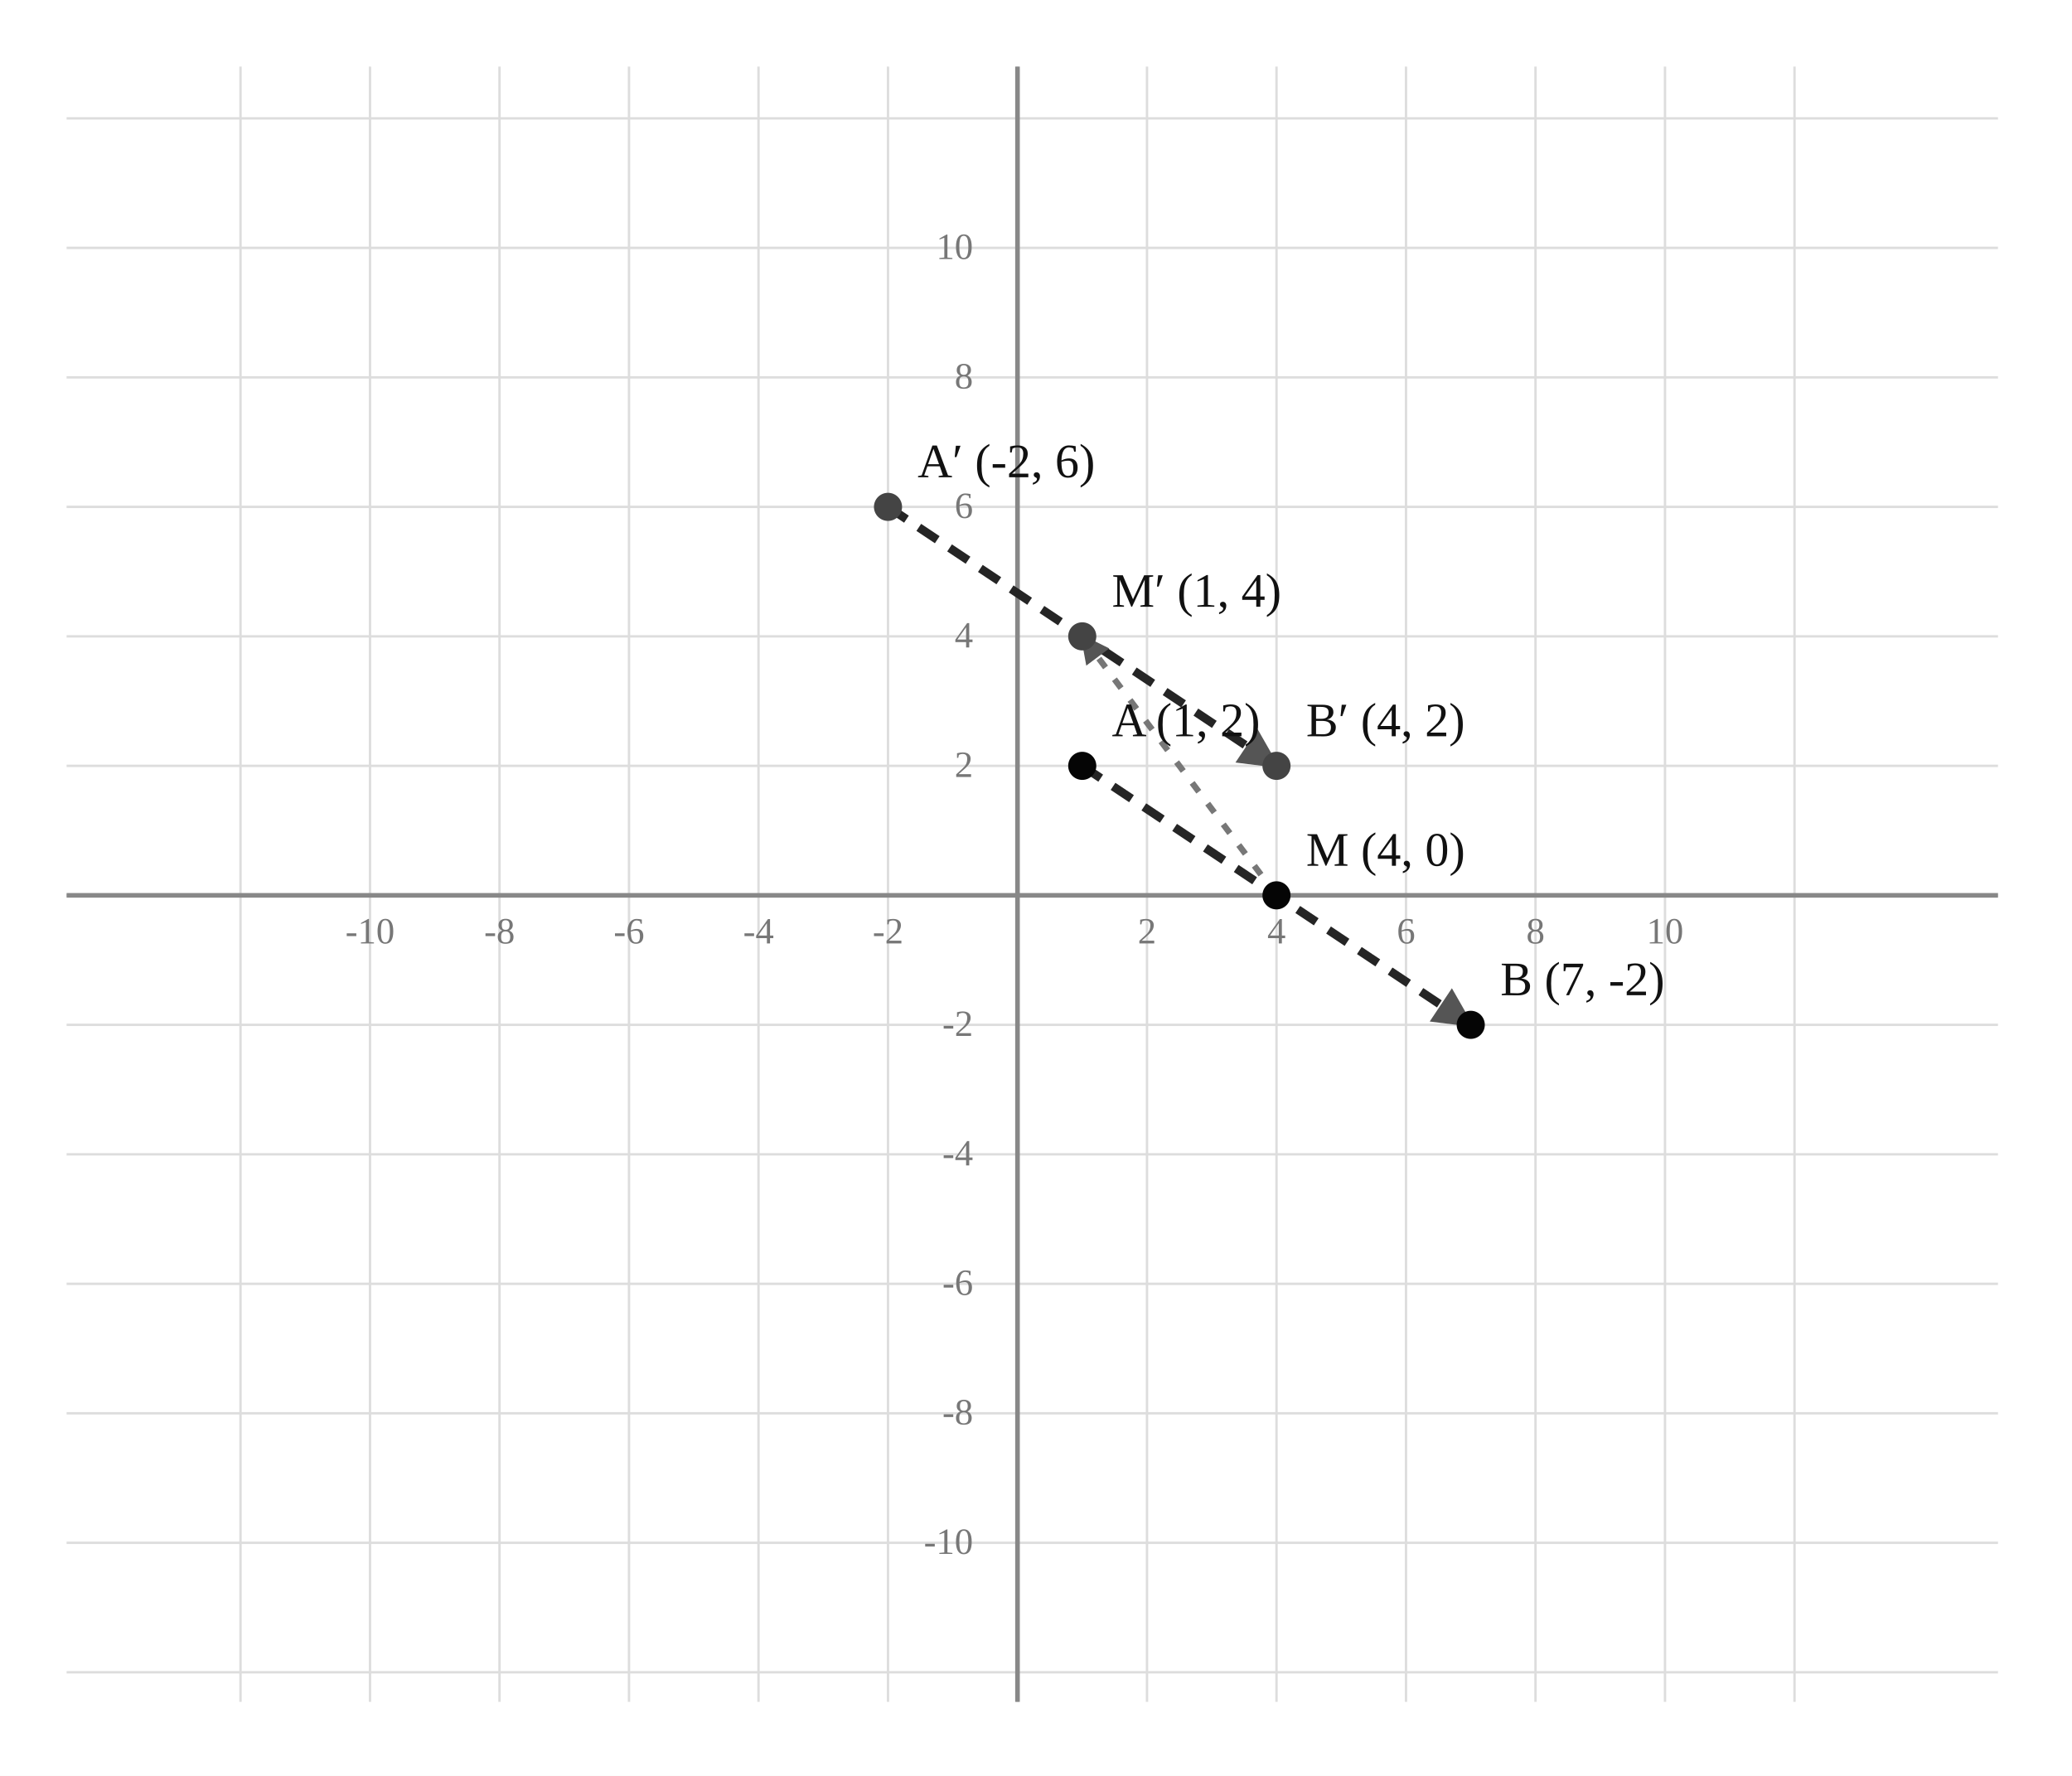
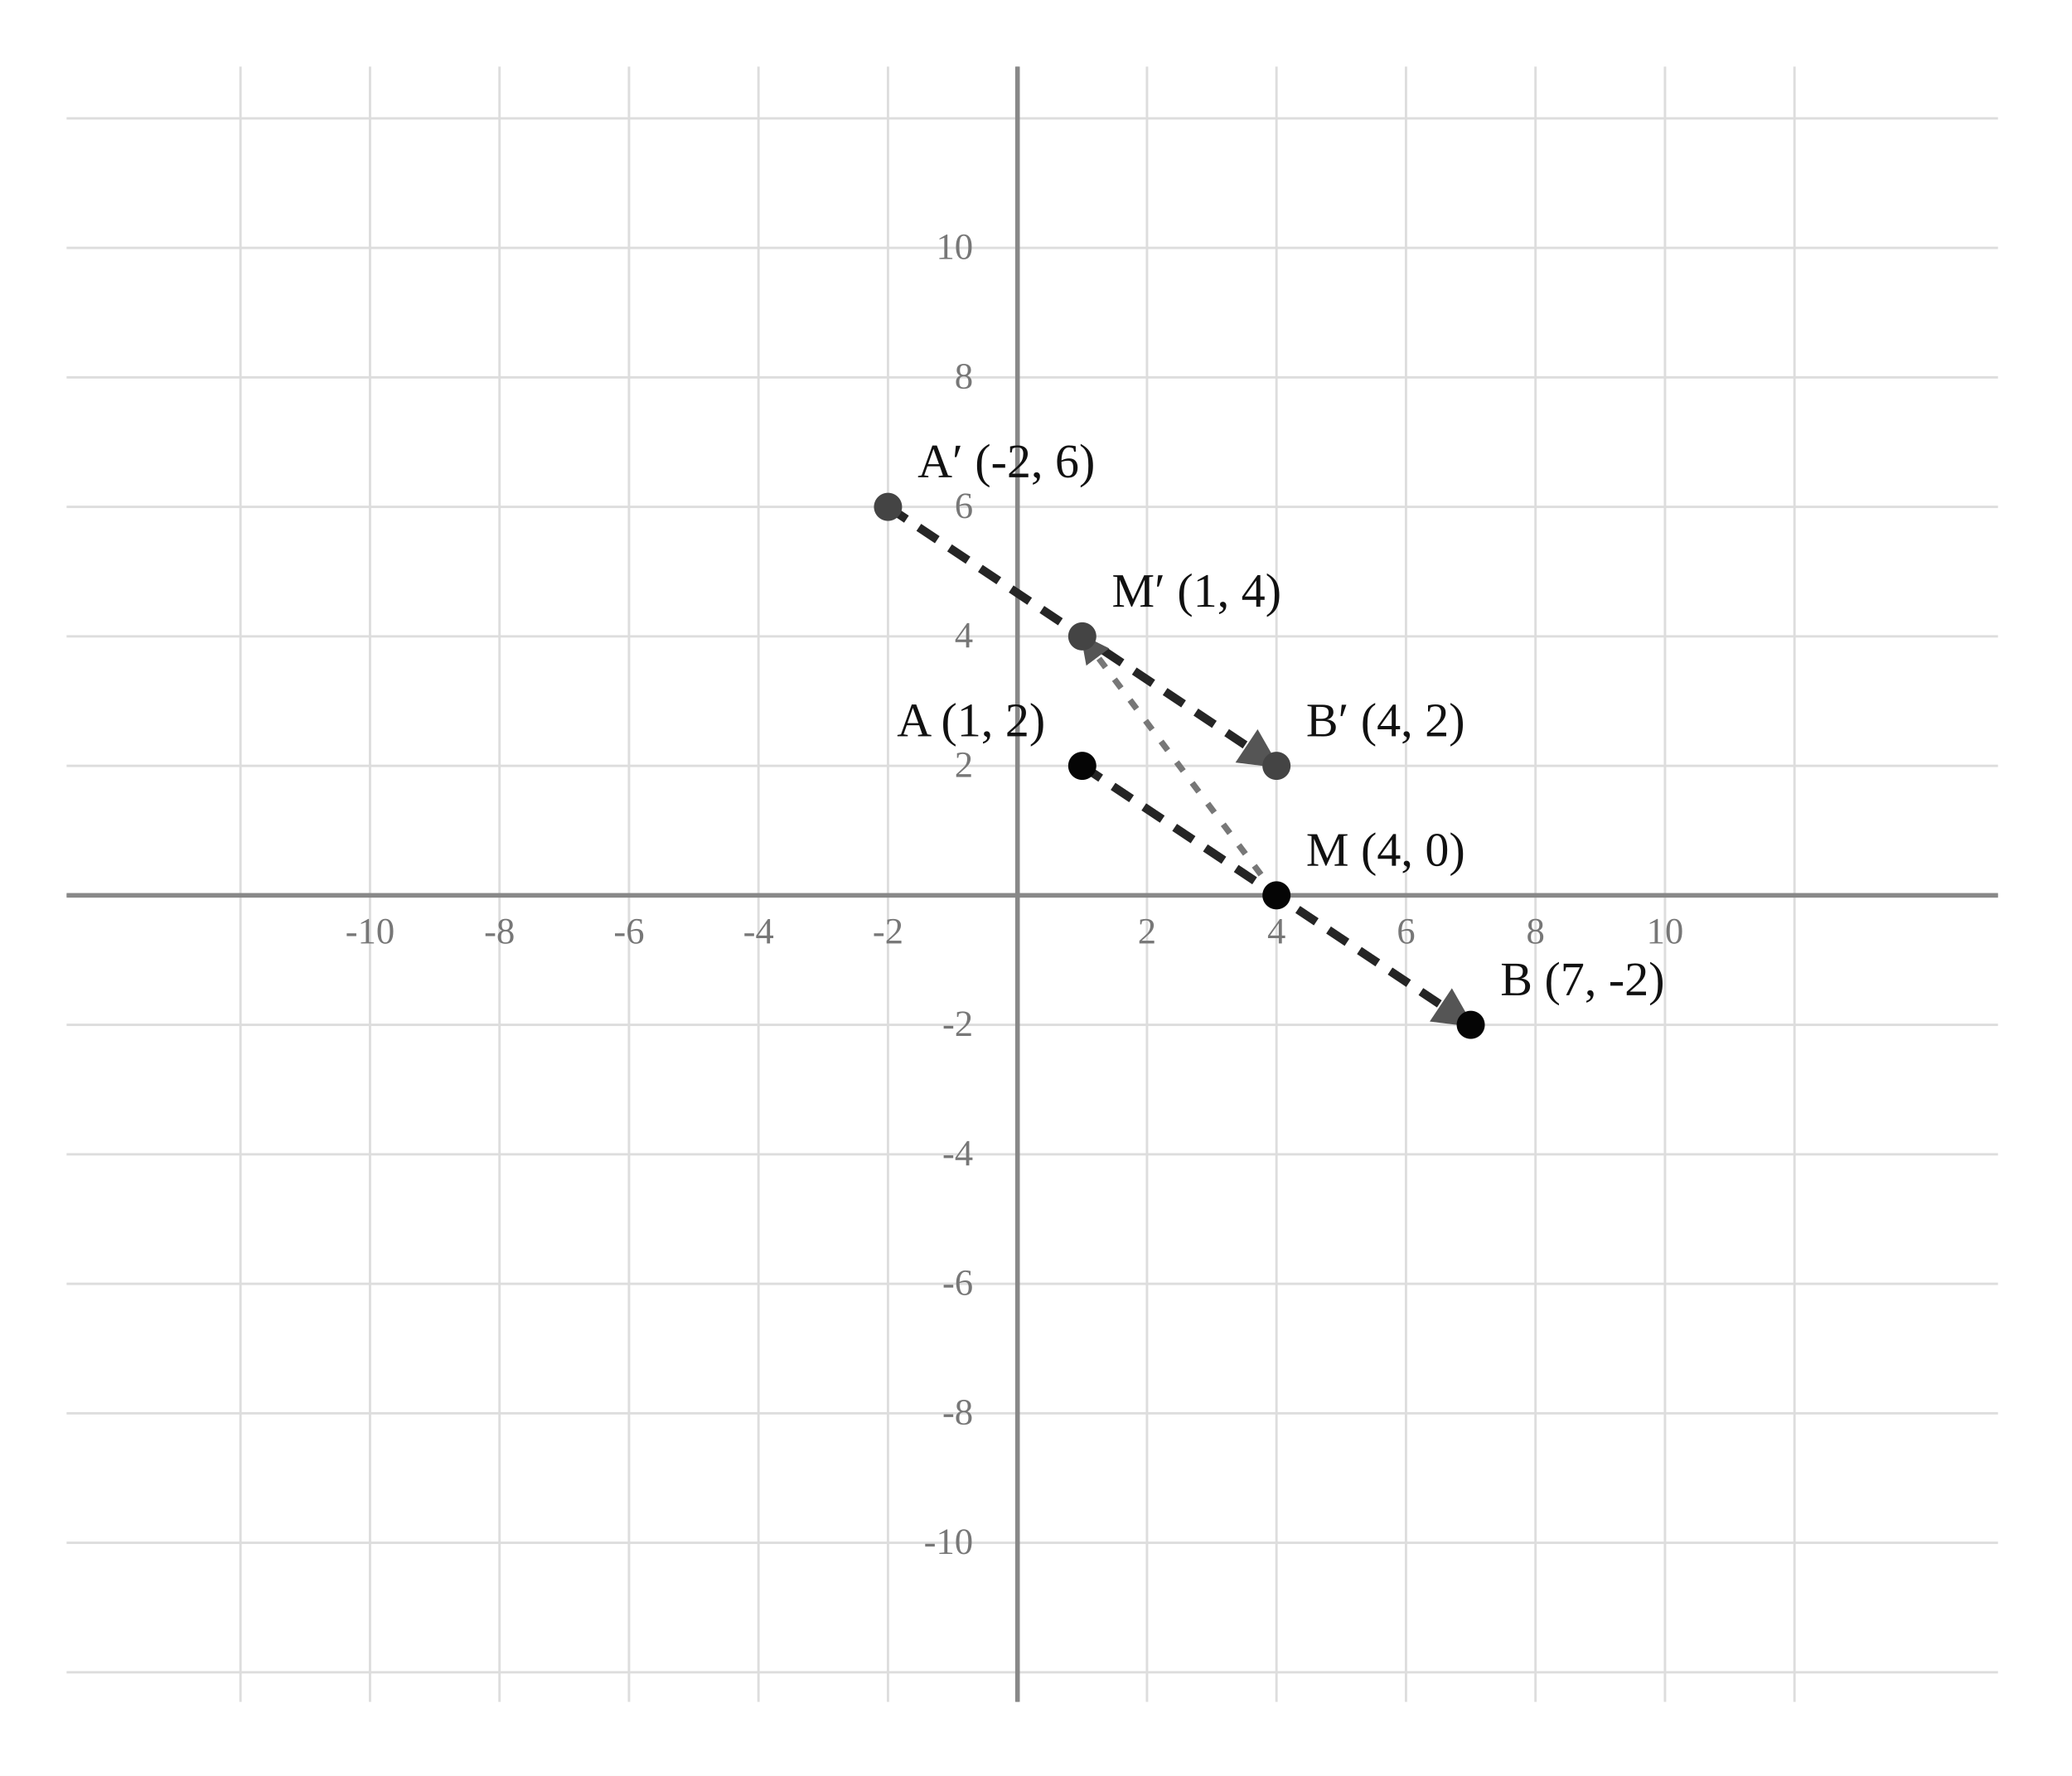
<svg xmlns="http://www.w3.org/2000/svg" width="560" height="480" viewBox="0 0 560 480" preserveAspectRatio="xMidYMid meet" role="img" aria-labelledby="title desc">
  <defs>
    <marker id="arrow" viewBox="0 0 10 10" refX="9" refY="5" markerWidth="4.7" markerHeight="4.7" orient="auto-start-reverse">
      <path d="M0 0 L10 5 L0 10 Z" fill="#555555" />
    </marker>
  </defs>
  <rect x="0" y="0" width="560" height="480" fill="#ffffff" />
  <line x1="65.00" y1="18" x2="65.00" y2="460" stroke="#dddddd" stroke-width="0.65" />
  <line x1="18" y1="452.00" x2="540" y2="452.00" stroke="#dddddd" stroke-width="0.65" />
  <line x1="100.00" y1="18" x2="100.00" y2="460" stroke="#dddddd" stroke-width="0.65" />
  <line x1="18" y1="417.00" x2="540" y2="417.00" stroke="#dddddd" stroke-width="0.65" />
  <line x1="135.00" y1="18" x2="135.00" y2="460" stroke="#dddddd" stroke-width="0.65" />
  <line x1="18" y1="382.00" x2="540" y2="382.00" stroke="#dddddd" stroke-width="0.65" />
  <line x1="170.00" y1="18" x2="170.00" y2="460" stroke="#dddddd" stroke-width="0.65" />
  <line x1="18" y1="347.00" x2="540" y2="347.00" stroke="#dddddd" stroke-width="0.65" />
  <line x1="205.00" y1="18" x2="205.00" y2="460" stroke="#dddddd" stroke-width="0.65" />
  <line x1="18" y1="312.00" x2="540" y2="312.00" stroke="#dddddd" stroke-width="0.65" />
  <line x1="240.00" y1="18" x2="240.00" y2="460" stroke="#dddddd" stroke-width="0.65" />
  <line x1="18" y1="277.00" x2="540" y2="277.00" stroke="#dddddd" stroke-width="0.65" />
  <line x1="275.00" y1="18" x2="275.00" y2="460" stroke="#dddddd" stroke-width="0.65" />
  <line x1="18" y1="242.00" x2="540" y2="242.00" stroke="#dddddd" stroke-width="0.65" />
  <line x1="310.00" y1="18" x2="310.00" y2="460" stroke="#dddddd" stroke-width="0.65" />
  <line x1="18" y1="207.00" x2="540" y2="207.00" stroke="#dddddd" stroke-width="0.65" />
  <line x1="345.00" y1="18" x2="345.00" y2="460" stroke="#dddddd" stroke-width="0.65" />
  <line x1="18" y1="172.00" x2="540" y2="172.00" stroke="#dddddd" stroke-width="0.65" />
  <line x1="380.00" y1="18" x2="380.00" y2="460" stroke="#dddddd" stroke-width="0.65" />
  <line x1="18" y1="137.00" x2="540" y2="137.00" stroke="#dddddd" stroke-width="0.65" />
  <line x1="415.00" y1="18" x2="415.00" y2="460" stroke="#dddddd" stroke-width="0.65" />
  <line x1="18" y1="102.00" x2="540" y2="102.00" stroke="#dddddd" stroke-width="0.65" />
  <line x1="450.00" y1="18" x2="450.00" y2="460" stroke="#dddddd" stroke-width="0.65" />
  <line x1="18" y1="67.00" x2="540" y2="67.00" stroke="#dddddd" stroke-width="0.65" />
  <line x1="485.00" y1="18" x2="485.00" y2="460" stroke="#dddddd" stroke-width="0.65" />
  <line x1="18" y1="32.00" x2="540" y2="32.00" stroke="#dddddd" stroke-width="0.65" />
  <line x1="18" y1="242.00" x2="540" y2="242.00" stroke="#888888" stroke-width="1.25" />
  <line x1="275.00" y1="18" x2="275.00" y2="460" stroke="#888888" stroke-width="1.25" />
  <text x="100.00" y="255" font-size="10" text-anchor="middle" fill="#777777">-10</text>
  <text x="263" y="420" font-size="10" text-anchor="end" fill="#777777">-10</text>
  <text x="135.00" y="255" font-size="10" text-anchor="middle" fill="#777777">-8</text>
  <text x="263" y="385" font-size="10" text-anchor="end" fill="#777777">-8</text>
  <text x="170.00" y="255" font-size="10" text-anchor="middle" fill="#777777">-6</text>
  <text x="263" y="350" font-size="10" text-anchor="end" fill="#777777">-6</text>
  <text x="205.00" y="255" font-size="10" text-anchor="middle" fill="#777777">-4</text>
  <text x="263" y="315" font-size="10" text-anchor="end" fill="#777777">-4</text>
  <text x="240.00" y="255" font-size="10" text-anchor="middle" fill="#777777">-2</text>
  <text x="263" y="280" font-size="10" text-anchor="end" fill="#777777">-2</text>
  <text x="310.00" y="255" font-size="10" text-anchor="middle" fill="#777777">2</text>
  <text x="263" y="210" font-size="10" text-anchor="end" fill="#777777">2</text>
  <text x="345.00" y="255" font-size="10" text-anchor="middle" fill="#777777">4</text>
  <text x="263" y="175" font-size="10" text-anchor="end" fill="#777777">4</text>
  <text x="380.00" y="255" font-size="10" text-anchor="middle" fill="#777777">6</text>
  <text x="263" y="140" font-size="10" text-anchor="end" fill="#777777">6</text>
  <text x="415.00" y="255" font-size="10" text-anchor="middle" fill="#777777">8</text>
  <text x="263" y="105" font-size="10" text-anchor="end" fill="#777777">8</text>
  <text x="450.00" y="255" font-size="10" text-anchor="middle" fill="#777777">10</text>
  <text x="263" y="70" font-size="10" text-anchor="end" fill="#777777">10</text>
  <line x1="292.50" y1="207.00" x2="397.50" y2="277.00" stroke="#252525" stroke-width="2.3" stroke-dasharray="6 4" marker-end="url(#arrow)" />
  <line x1="240.00" y1="137.00" x2="345.00" y2="207.00" stroke="#252525" stroke-width="2.3" stroke-dasharray="6 4" marker-end="url(#arrow)" />
  <line x1="345.00" y1="242.00" x2="292.50" y2="172.00" stroke="#777777" stroke-width="1.65" stroke-dasharray="3 4" marker-end="url(#arrow)" />
  <circle cx="292.50" cy="207.00" r="3.8" fill="#050505" data-point-x="1" data-point-y="2" data-point-name="A" />
-   <text x="300.50" y="199.00" font-size="13" text-anchor="start" fill="#111111">A (1, 2)</text>
+   <text x="282.50" y="199.00" font-size="13" text-anchor="end" fill="#111111">A (1, 2)</text>
  <circle cx="397.50" cy="277.00" r="3.8" fill="#050505" data-point-x="7" data-point-y="-2" data-point-name="B" />
  <text x="405.50" y="269.00" font-size="13" text-anchor="start" fill="#111111">B (7, -2)</text>
  <circle cx="240.00" cy="137.00" r="3.8" fill="#444444" data-point-x="-2" data-point-y="6" data-point-name="A′" />
  <text x="248.00" y="129.00" font-size="13" text-anchor="start" fill="#111111">A′ (-2, 6)</text>
  <circle cx="345.00" cy="207.00" r="3.8" fill="#444444" data-point-x="4" data-point-y="2" data-point-name="B′" />
  <text x="353.00" y="199.00" font-size="13" text-anchor="start" fill="#111111">B′ (4, 2)</text>
  <circle cx="345.00" cy="242.00" r="3.8" fill="#050505" data-point-x="4" data-point-y="0" data-point-name="M" />
  <text x="353.00" y="234.00" font-size="13" text-anchor="start" fill="#111111">M (4, 0)</text>
  <circle cx="292.50" cy="172.00" r="3.8" fill="#444444" data-point-x="1" data-point-y="4" data-point-name="M′" />
  <text x="300.50" y="164.00" font-size="13" text-anchor="start" fill="#111111">M′ (1, 4)</text>
</svg>
